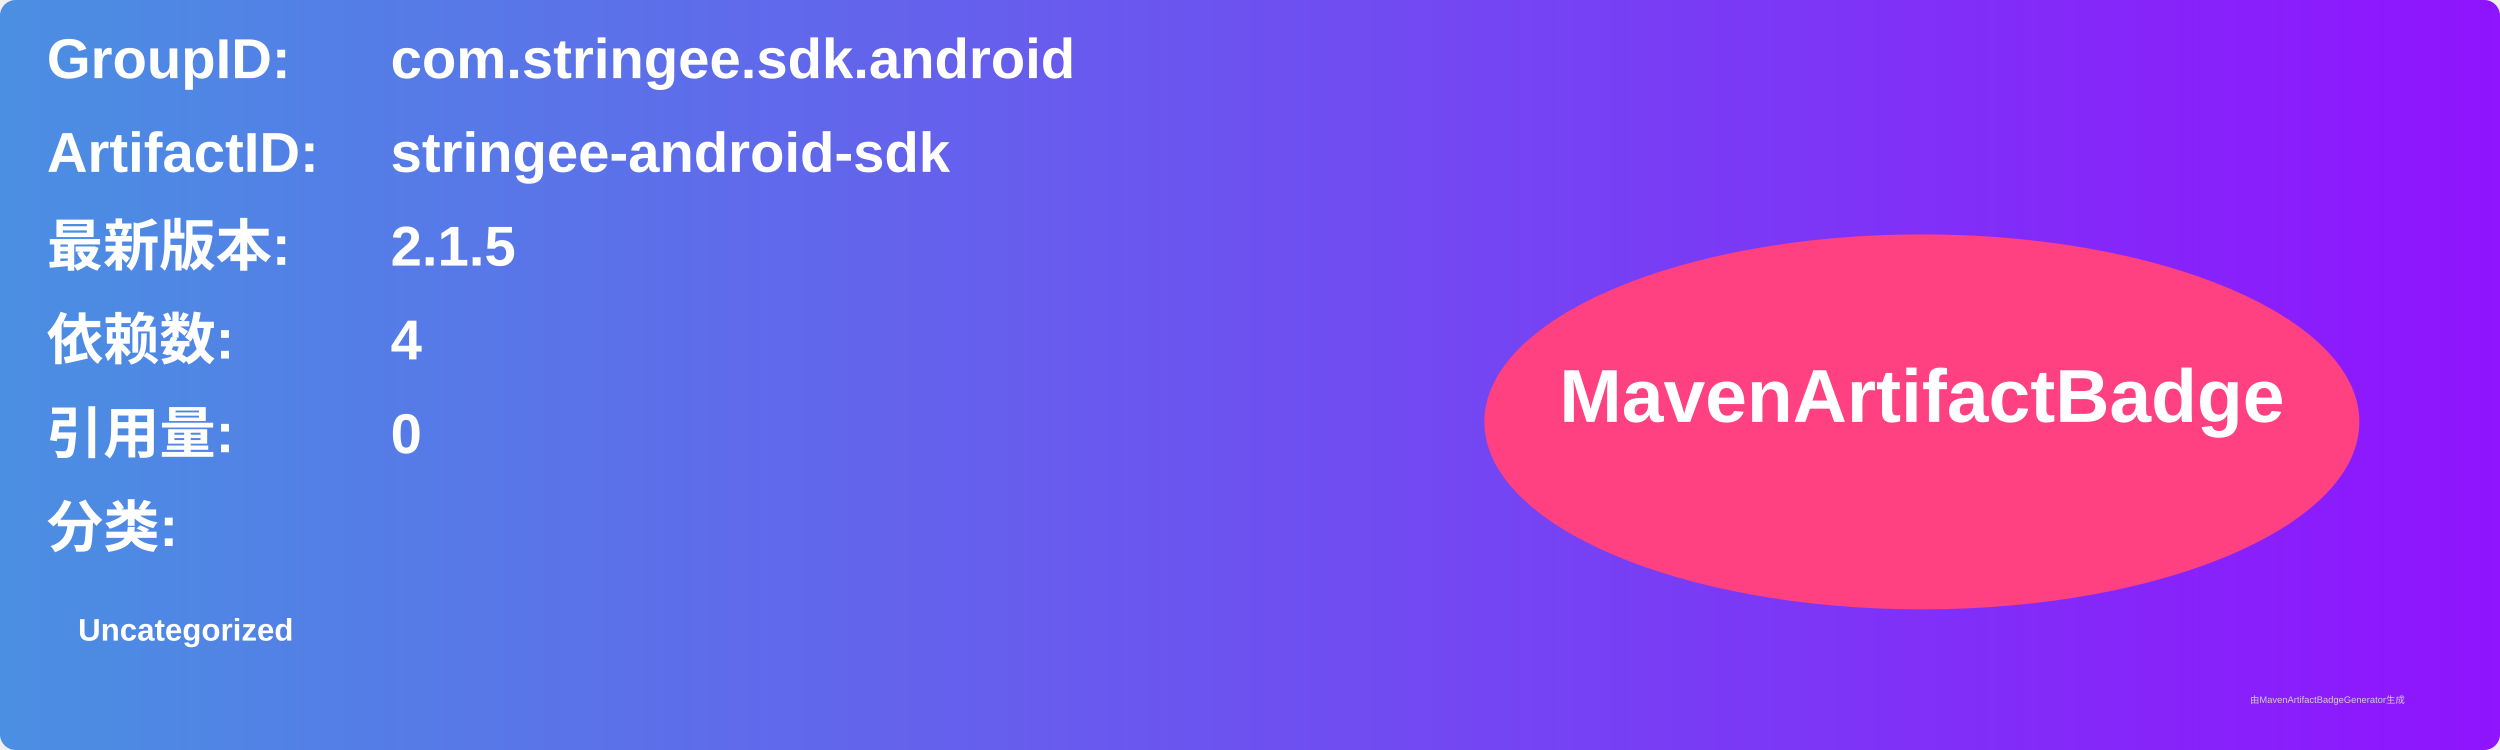
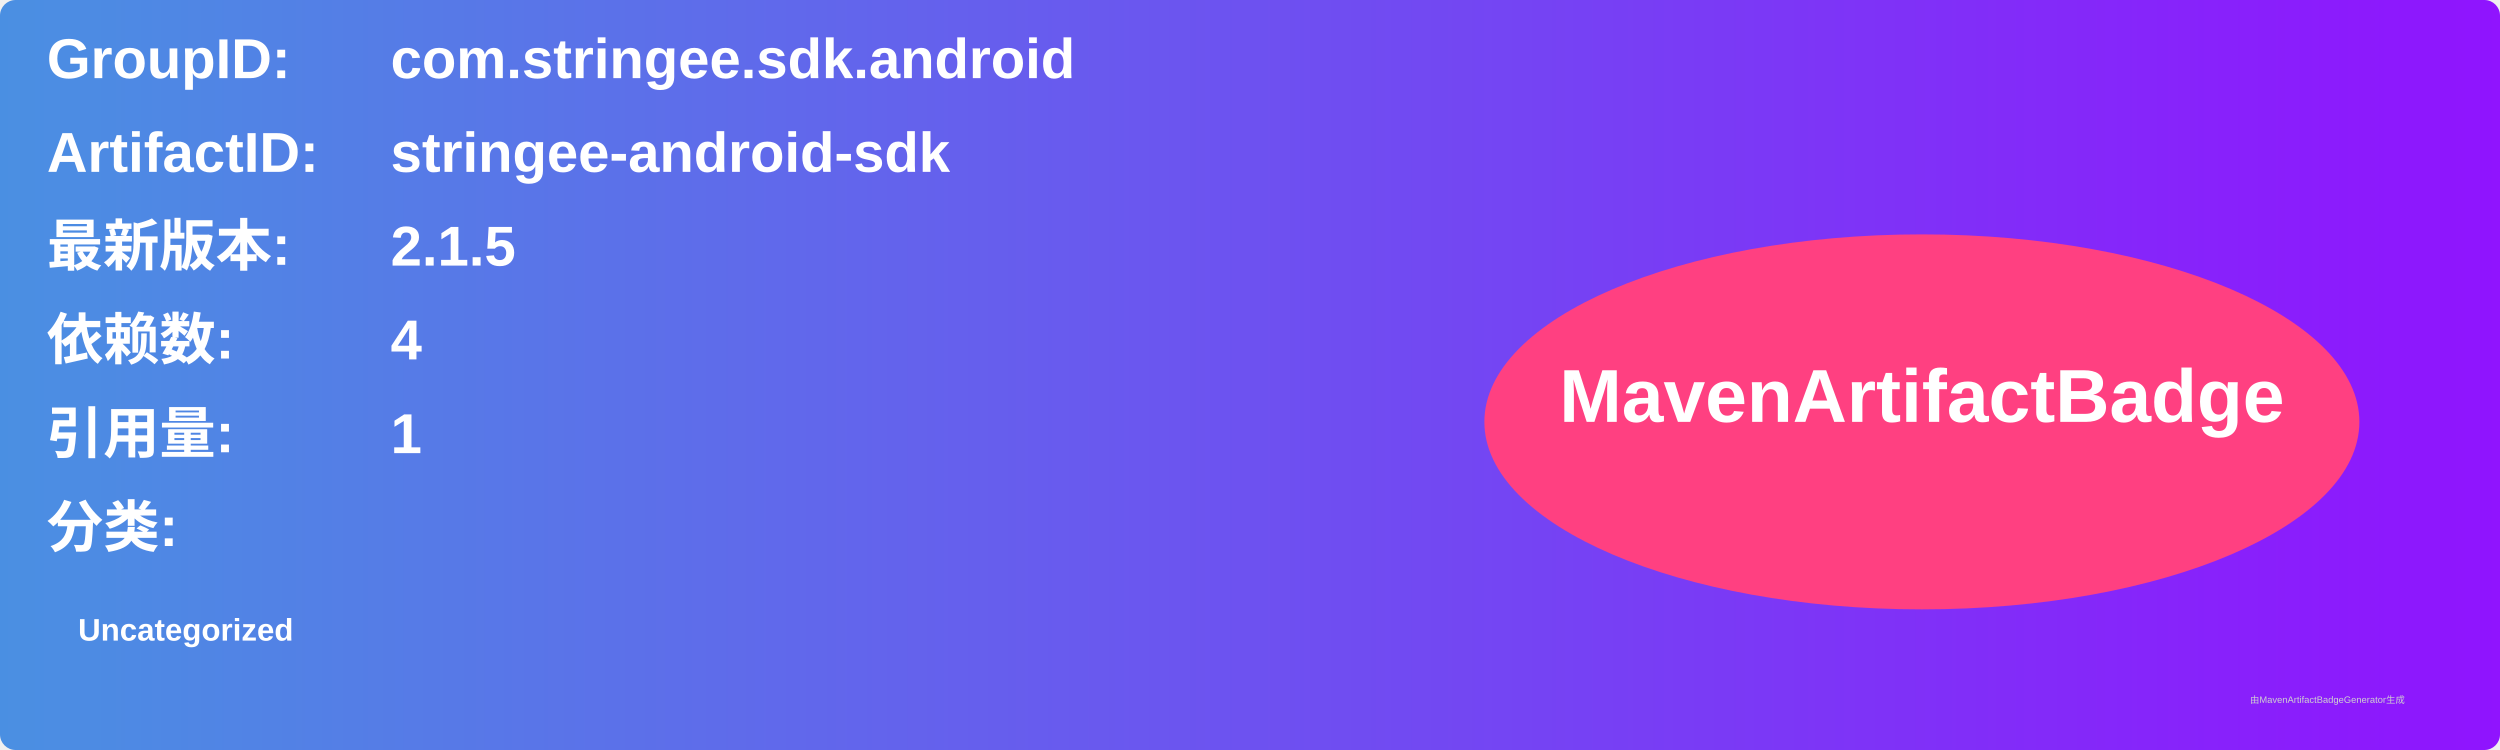
<svg xmlns="http://www.w3.org/2000/svg" width="800" height="240" viewBox="0 0 800 240">
  <linearGradient id="grad" x1="0%" y1="0%" x2="100%" y2="0%">
    <stop offset="0%" stop-color="#4a90e2" />
    <stop offset="100%" stop-color="#9013fe" />
  </linearGradient>
  <rect width="100%" height="100%" rx="5" ry="5" fill="url(#grad)" />
  <g transform="translate(15, 15)">
    <text x="0" y="10" font-family="Arial" font-size="18" fill="white" font-weight="bold" width="260">GroupID:</text>
    <text x="110" y="10" font-family="Arial" font-size="18" fill="white" font-weight="bold" width="460">com.stringee.sdk.android</text>
    <text x="0" y="40" font-family="Arial" font-size="18" fill="white" font-weight="bold" width="260">ArtifactID:</text>
    <text x="110" y="40" font-family="Arial" font-size="18" fill="white" font-weight="bold" width="460">stringee-android-sdk</text>
    <text x="0" y="70" font-family="Arial" font-size="18" fill="white" font-weight="bold">最新版本:</text>
    <text x="110" y="70" font-family="Arial" font-size="18" fill="white" font-weight="bold">
      <tspan font-weight="bold">2.1.5</tspan>
    </text>
    <text x="0" y="100" font-family="Arial" font-size="18" fill="white" font-weight="bold">依赖数: </text>
    <text x="110" y="100" font-family="Arial" font-size="18" fill="white">
      <tspan font-weight="bold">4</tspan>
    </text>
    <text x="0" y="130" font-family="Arial" font-size="18" fill="white" font-weight="bold">引用量: </text>
    <text x="110" y="130" font-family="Arial" font-size="18" fill="white">
-       <tspan font-weight="bold">0</tspan>
+       <tspan font-weight="bold">1</tspan>
    </text>
    <text x="0" y="160" font-family="Arial" font-size="18" fill="white" font-weight="bold">分类:</text>
    <text x="10" y="190" font-family="Arial" font-size="10" fill="white">
      <tspan font-weight="bold">Uncategorized</tspan>
    </text>
    <ellipse cx="600" cy="120" rx="140" ry="60" fill="#ff4081" />
    <text x="600" y="120" text-anchor="middle" font-family="Arial" font-size="24" fill="white" font-weight="bold">MavenArtifactBadge</text>
  </g>
  <text x="720" y="225" font-family="Arial" font-size="3" fill="#d0d0d0">由MavenArtifactBadgeGenerator生成</text>
</svg>
